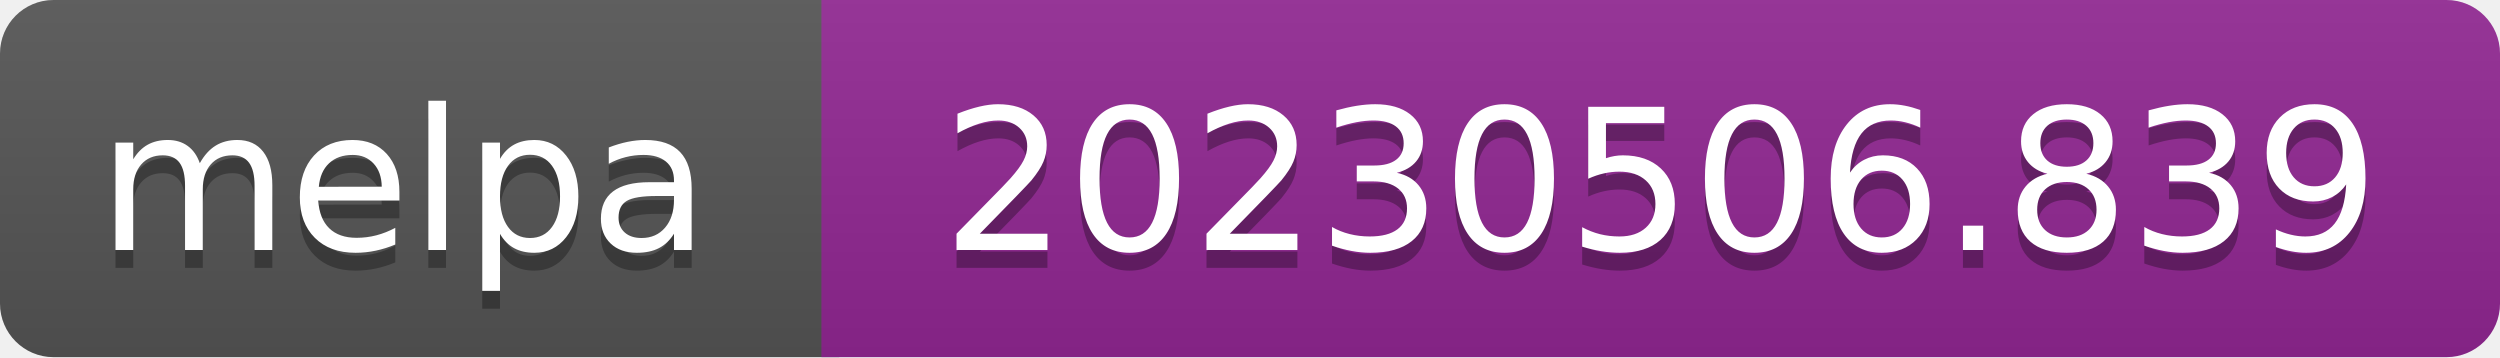
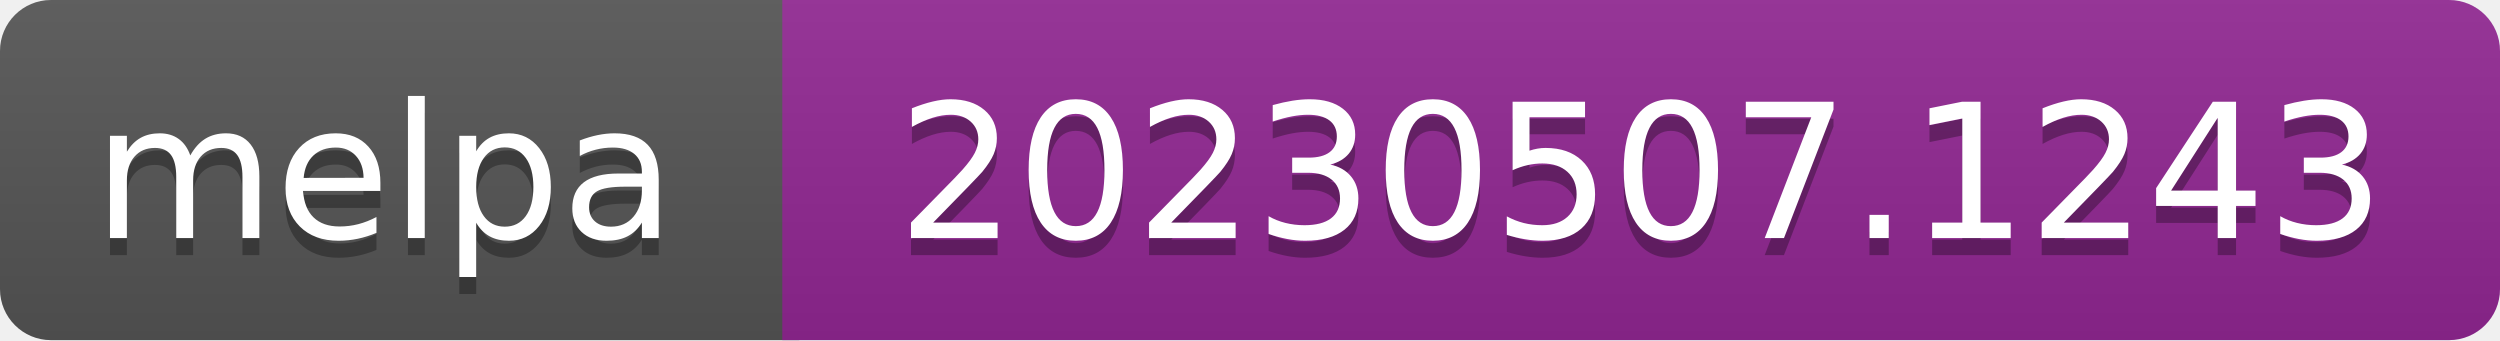
- <svg xmlns="http://www.w3.org/2000/svg" width="140" height="20" role="img" aria-label="melpa: 20230506.839">
+ <svg xmlns="http://www.w3.org/2000/svg" width="147" height="20" role="img" aria-label="melpa: 20230507.1243">
  <linearGradient id="s" x2="0" y2="100%">
    <stop offset="0" stop-color="#bbb" stop-opacity=".1" />
    <stop offset="1" stop-opacity=".1" />
  </linearGradient>
  <clipPath id="r">
-     <rect width="140" height="20" rx="3" fill="#fff" />
+     <rect width="147" height="20" rx="3" fill="#fff" />
  </clipPath>
  <g clip-path="url(#r)">
    <rect width="47" height="20" fill="#555" />
-     <rect x="46" width="140" height="20" fill="#922793" />
-     <rect width="140" height="20" fill="url(#s)" />
+     <rect x="46" width="147" height="20" fill="#922793" />
+     <rect width="147" height="20" fill="url(#s)" />
  </g>
  <g fill="#fff" text-anchor="middle" font-family="Verdana,Geneva,DejaVu Sans,sans-serif" font-size="110" text-rendering="geometricPrecision">
    <text aria-hidden="true" x="226" y="150" fill="#010101" fill-opacity=".3" transform="scale(.1)" textLength="343">melpa</text>
    <text x="226" y="140" transform="scale(.1)" fill="#fff" textLength="343">melpa</text>
-     <text aria-hidden="true" x="930" y="150" fill="#010101" fill-opacity=".3" transform="scale(.1)" textLength="805">20230506.839</text>
-     <text x="930" y="140" transform="scale(.1)" fill="#fff" textLength="805">20230506.839</text>
+     <text aria-hidden="true" x="965" y="150" fill="#010101" fill-opacity=".3" transform="scale(.1)" textLength="875">20230507.1243</text>
+     <text x="965" y="140" transform="scale(.1)" fill="#fff" textLength="875">20230507.1243</text>
  </g>
</svg>
